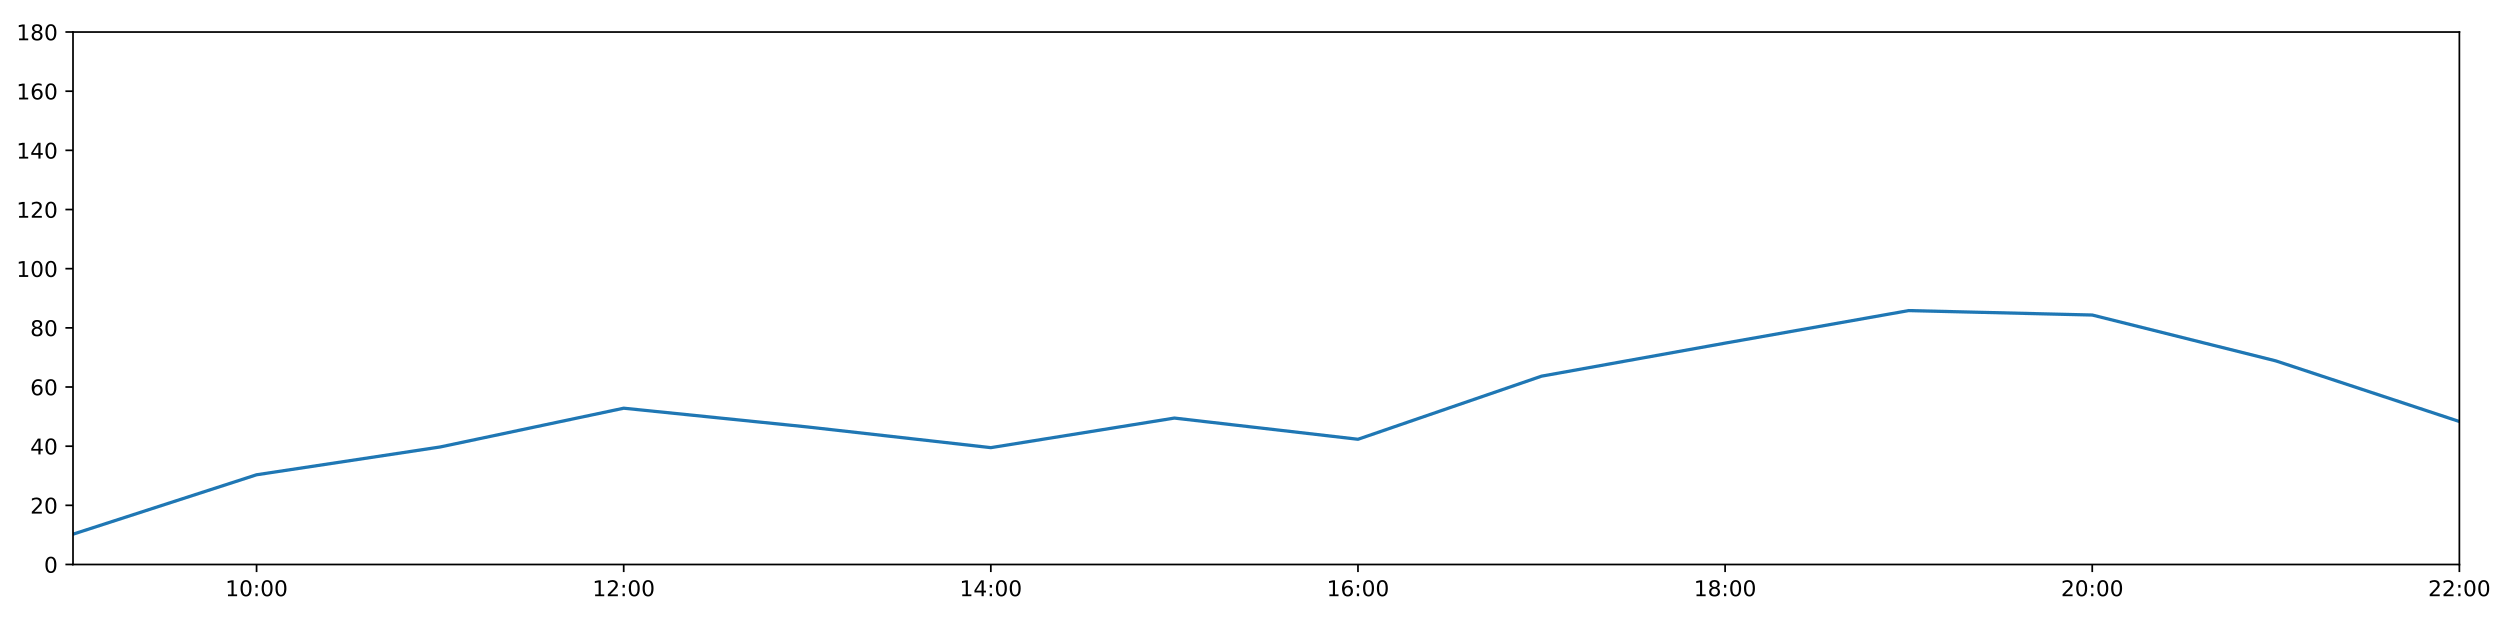
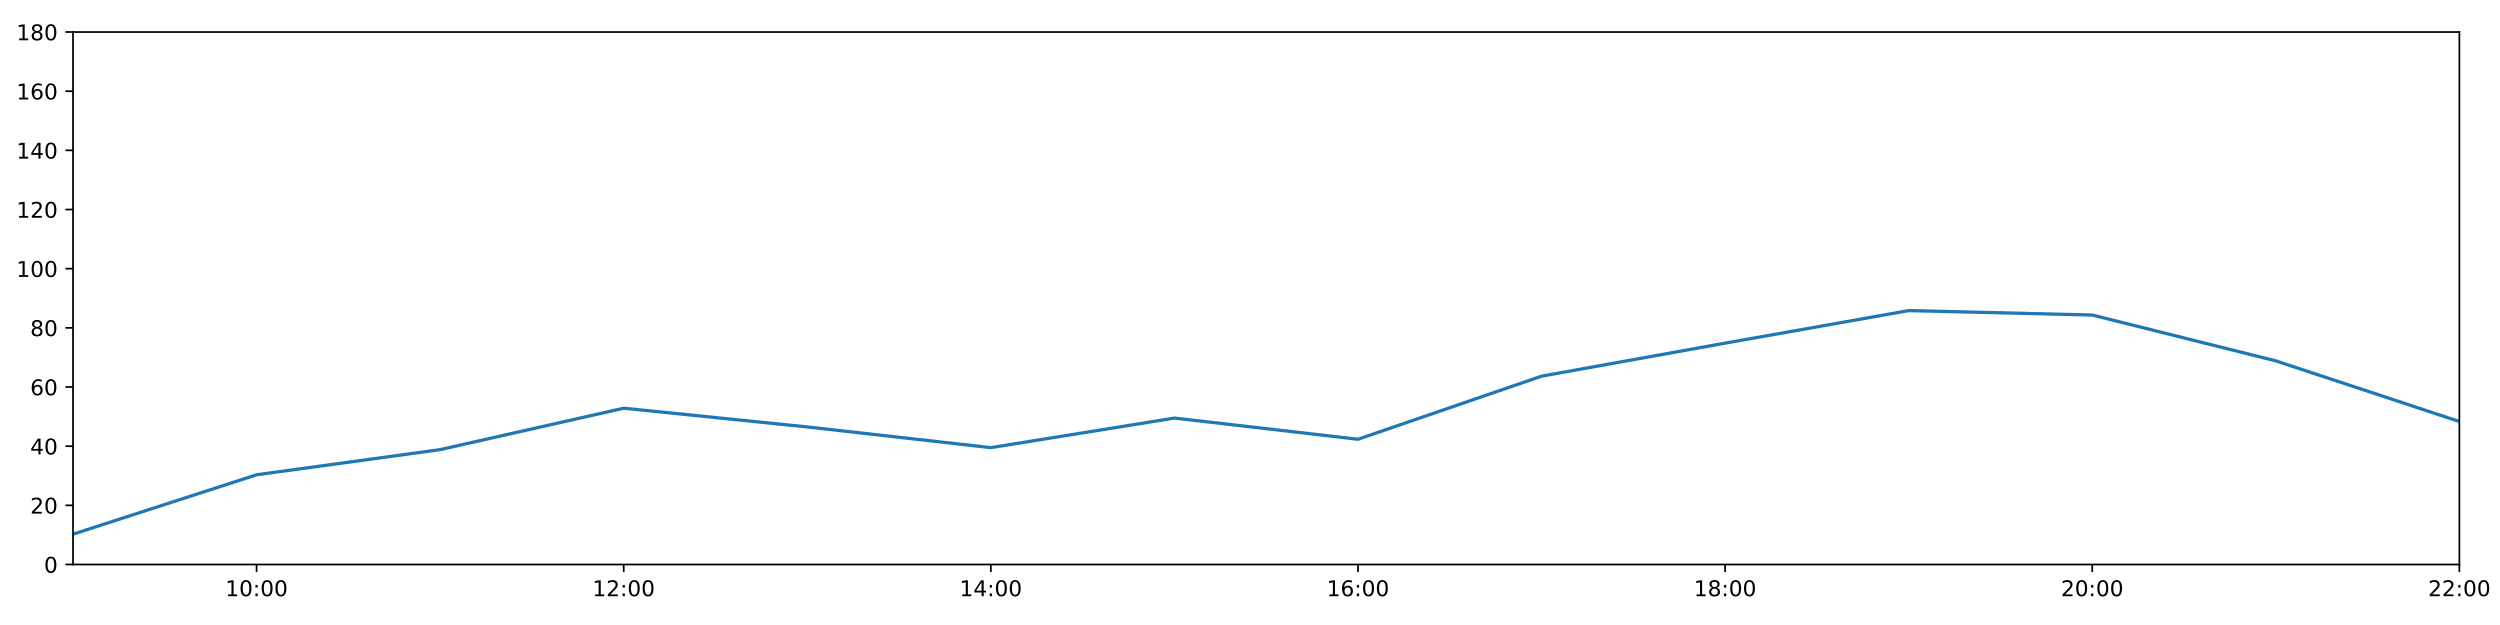
<svg xmlns="http://www.w3.org/2000/svg" xmlns:xlink="http://www.w3.org/1999/xlink" height="288pt" version="1.1" viewBox="0 0 1152 288" width="1152pt">
  <defs>
    <style type="text/css">
*{stroke-linecap:butt;stroke-linejoin:round;}
  </style>
  </defs>
  <g id="figure_1">
    <g id="patch_1">
      <path d="M 0 288  L 1152 288  L 1152 0  L 0 0  z " style="fill:#ffffff;" />
    </g>
    <g id="axes_1">
      <g id="patch_2">
        <path d="M 33.64 260.12  L 1133.28 260.12  L 1133.28 14.76  L 33.64 14.76  z " style="fill:#ffffff;" />
      </g>
      <g id="matplotlib.axis_1">
        <g id="xtick_1">
          <g id="line2d_1">
            <defs>
-               <path d="M 0 0  L 0 3.5  " id="m8f240f1a10" style="stroke:#000000;stroke-width:0.8;" />
-             </defs>
-             <g>
-               <use style="stroke:#000000;stroke-width:0.8;" x="118.228" xlink:href="#m8f240f1a10" y="260.12" />
+               <path d="M 0 0  L 0 3.5  " id="mff75162439" style="stroke:#000000;stroke-width:0.8;" />
+             </defs>
+             <g>
+               <use style="stroke:#000000;stroke-width:0.8;" x="118.228" xlink:href="#mff75162439" y="260.12" />
            </g>
          </g>
          <g id="text_1">
            <defs>
              <path d="M 12.406 8.297  L 28.516 8.297  L 28.516 63.922  L 10.984 60.406  L 10.984 69.391  L 28.422 72.906  L 38.281 72.906  L 38.281 8.297  L 54.391 8.297  L 54.391 0  L 12.406 0  z " id="DejaVuSans-49" />
              <path d="M 31.781 66.406  Q 24.172 66.406 20.328 58.906  Q 16.5 51.422 16.5 36.375  Q 16.5 21.391 20.328 13.891  Q 24.172 6.391 31.781 6.391  Q 39.453 6.391 43.281 13.891  Q 47.125 21.391 47.125 36.375  Q 47.125 51.422 43.281 58.906  Q 39.453 66.406 31.781 66.406  z M 31.781 74.219  Q 44.047 74.219 50.516 64.516  Q 56.984 54.828 56.984 36.375  Q 56.984 17.969 50.516 8.266  Q 44.047 -1.422 31.781 -1.422  Q 19.531 -1.422 13.062 8.266  Q 6.594 17.969 6.594 36.375  Q 6.594 54.828 13.062 64.516  Q 19.531 74.219 31.781 74.219  z " id="DejaVuSans-48" />
              <path d="M 11.719 12.406  L 22.016 12.406  L 22.016 0  L 11.719 0  z M 11.719 51.703  L 22.016 51.703  L 22.016 39.312  L 11.719 39.312  z " id="DejaVuSans-58" />
            </defs>
            <g transform="translate(103.8183 274.7184)scale(0.1 -0.1)">
              <use xlink:href="#DejaVuSans-49" />
              <use x="63.623" xlink:href="#DejaVuSans-48" />
              <use x="127.246" xlink:href="#DejaVuSans-58" />
              <use x="160.938" xlink:href="#DejaVuSans-48" />
              <use x="224.561" xlink:href="#DejaVuSans-48" />
            </g>
          </g>
        </g>
        <g id="xtick_2">
          <g id="line2d_2">
            <g>
-               <use style="stroke:#000000;stroke-width:0.8;" x="287.403" xlink:href="#m8f240f1a10" y="260.12" />
+               <use style="stroke:#000000;stroke-width:0.8;" x="287.403" xlink:href="#mff75162439" y="260.12" />
            </g>
          </g>
          <g id="text_2">
            <defs>
              <path d="M 19.188 8.297  L 53.609 8.297  L 53.609 0  L 7.328 0  L 7.328 8.297  Q 12.938 14.109 22.625 23.891  Q 32.328 33.688 34.812 36.531  Q 39.547 41.844 41.422 45.531  Q 43.312 49.219 43.312 52.781  Q 43.312 58.594 39.234 62.25  Q 35.156 65.922 28.609 65.922  Q 23.969 65.922 18.812 64.312  Q 13.672 62.703 7.812 59.422  L 7.812 69.391  Q 13.766 71.781 18.938 73  Q 24.125 74.219 28.422 74.219  Q 39.75 74.219 46.484 68.547  Q 53.219 62.891 53.219 53.422  Q 53.219 48.922 51.531 44.891  Q 49.859 40.875 45.406 35.406  Q 44.188 33.984 37.641 27.219  Q 31.109 20.453 19.188 8.297  z " id="DejaVuSans-50" />
            </defs>
            <g transform="translate(272.9937 274.7184)scale(0.1 -0.1)">
              <use xlink:href="#DejaVuSans-49" />
              <use x="63.623" xlink:href="#DejaVuSans-50" />
              <use x="127.246" xlink:href="#DejaVuSans-58" />
              <use x="160.938" xlink:href="#DejaVuSans-48" />
              <use x="224.561" xlink:href="#DejaVuSans-48" />
            </g>
          </g>
        </g>
        <g id="xtick_3">
          <g id="line2d_3">
            <g>
-               <use style="stroke:#000000;stroke-width:0.8;" x="456.578" xlink:href="#m8f240f1a10" y="260.12" />
+               <use style="stroke:#000000;stroke-width:0.8;" x="456.578" xlink:href="#mff75162439" y="260.12" />
            </g>
          </g>
          <g id="text_3">
            <defs>
              <path d="M 37.797 64.312  L 12.891 25.391  L 37.797 25.391  z M 35.203 72.906  L 47.609 72.906  L 47.609 25.391  L 58.016 25.391  L 58.016 17.188  L 47.609 17.188  L 47.609 0  L 37.797 0  L 37.797 17.188  L 4.891 17.188  L 4.891 26.703  z " id="DejaVuSans-52" />
            </defs>
            <g transform="translate(442.1691 274.7184)scale(0.1 -0.1)">
              <use xlink:href="#DejaVuSans-49" />
              <use x="63.623" xlink:href="#DejaVuSans-52" />
              <use x="127.246" xlink:href="#DejaVuSans-58" />
              <use x="160.938" xlink:href="#DejaVuSans-48" />
              <use x="224.561" xlink:href="#DejaVuSans-48" />
            </g>
          </g>
        </g>
        <g id="xtick_4">
          <g id="line2d_4">
            <g>
-               <use style="stroke:#000000;stroke-width:0.8;" x="625.754" xlink:href="#m8f240f1a10" y="260.12" />
+               <use style="stroke:#000000;stroke-width:0.8;" x="625.754" xlink:href="#mff75162439" y="260.12" />
            </g>
          </g>
          <g id="text_4">
            <defs>
              <path d="M 33.016 40.375  Q 26.375 40.375 22.484 35.828  Q 18.609 31.297 18.609 23.391  Q 18.609 15.531 22.484 10.953  Q 26.375 6.391 33.016 6.391  Q 39.656 6.391 43.531 10.953  Q 47.406 15.531 47.406 23.391  Q 47.406 31.297 43.531 35.828  Q 39.656 40.375 33.016 40.375  z M 52.594 71.297  L 52.594 62.312  Q 48.875 64.062 45.094 64.984  Q 41.312 65.922 37.594 65.922  Q 27.828 65.922 22.672 59.328  Q 17.531 52.734 16.797 39.406  Q 19.672 43.656 24.016 45.922  Q 28.375 48.188 33.594 48.188  Q 44.578 48.188 50.953 41.516  Q 57.328 34.859 57.328 23.391  Q 57.328 12.156 50.688 5.359  Q 44.047 -1.422 33.016 -1.422  Q 20.359 -1.422 13.672 8.266  Q 6.984 17.969 6.984 36.375  Q 6.984 53.656 15.188 63.938  Q 23.391 74.219 37.203 74.219  Q 40.922 74.219 44.703 73.484  Q 48.484 72.75 52.594 71.297  z " id="DejaVuSans-54" />
            </defs>
            <g transform="translate(611.3445 274.7184)scale(0.1 -0.1)">
              <use xlink:href="#DejaVuSans-49" />
              <use x="63.623" xlink:href="#DejaVuSans-54" />
              <use x="127.246" xlink:href="#DejaVuSans-58" />
              <use x="160.938" xlink:href="#DejaVuSans-48" />
              <use x="224.561" xlink:href="#DejaVuSans-48" />
            </g>
          </g>
        </g>
        <g id="xtick_5">
          <g id="line2d_5">
            <g>
-               <use style="stroke:#000000;stroke-width:0.8;" x="794.929" xlink:href="#m8f240f1a10" y="260.12" />
+               <use style="stroke:#000000;stroke-width:0.8;" x="794.929" xlink:href="#mff75162439" y="260.12" />
            </g>
          </g>
          <g id="text_5">
            <defs>
              <path d="M 31.781 34.625  Q 24.75 34.625 20.719 30.859  Q 16.703 27.094 16.703 20.516  Q 16.703 13.922 20.719 10.156  Q 24.75 6.391 31.781 6.391  Q 38.812 6.391 42.859 10.172  Q 46.922 13.969 46.922 20.516  Q 46.922 27.094 42.891 30.859  Q 38.875 34.625 31.781 34.625  z M 21.922 38.812  Q 15.578 40.375 12.031 44.719  Q 8.5 49.078 8.5 55.328  Q 8.5 64.062 14.719 69.141  Q 20.953 74.219 31.781 74.219  Q 42.672 74.219 48.875 69.141  Q 55.078 64.062 55.078 55.328  Q 55.078 49.078 51.531 44.719  Q 48 40.375 41.703 38.812  Q 48.828 37.156 52.797 32.312  Q 56.781 27.484 56.781 20.516  Q 56.781 9.906 50.312 4.234  Q 43.844 -1.422 31.781 -1.422  Q 19.734 -1.422 13.25 4.234  Q 6.781 9.906 6.781 20.516  Q 6.781 27.484 10.781 32.312  Q 14.797 37.156 21.922 38.812  z M 18.312 54.391  Q 18.312 48.734 21.844 45.562  Q 25.391 42.391 31.781 42.391  Q 38.141 42.391 41.719 45.562  Q 45.312 48.734 45.312 54.391  Q 45.312 60.062 41.719 63.234  Q 38.141 66.406 31.781 66.406  Q 25.391 66.406 21.844 63.234  Q 18.312 60.062 18.312 54.391  z " id="DejaVuSans-56" />
            </defs>
            <g transform="translate(780.5199 274.7184)scale(0.1 -0.1)">
              <use xlink:href="#DejaVuSans-49" />
              <use x="63.623" xlink:href="#DejaVuSans-56" />
              <use x="127.246" xlink:href="#DejaVuSans-58" />
              <use x="160.938" xlink:href="#DejaVuSans-48" />
              <use x="224.561" xlink:href="#DejaVuSans-48" />
            </g>
          </g>
        </g>
        <g id="xtick_6">
          <g id="line2d_6">
            <g>
-               <use style="stroke:#000000;stroke-width:0.8;" x="964.105" xlink:href="#m8f240f1a10" y="260.12" />
+               <use style="stroke:#000000;stroke-width:0.8;" x="964.105" xlink:href="#mff75162439" y="260.12" />
            </g>
          </g>
          <g id="text_6">
            <g transform="translate(949.6952 274.7184)scale(0.1 -0.1)">
              <use xlink:href="#DejaVuSans-50" />
              <use x="63.623" xlink:href="#DejaVuSans-48" />
              <use x="127.246" xlink:href="#DejaVuSans-58" />
              <use x="160.938" xlink:href="#DejaVuSans-48" />
              <use x="224.561" xlink:href="#DejaVuSans-48" />
            </g>
          </g>
        </g>
        <g id="xtick_7">
          <g id="line2d_7">
            <g>
-               <use style="stroke:#000000;stroke-width:0.8;" x="1133.28" xlink:href="#m8f240f1a10" y="260.12" />
+               <use style="stroke:#000000;stroke-width:0.8;" x="1133.28" xlink:href="#mff75162439" y="260.12" />
            </g>
          </g>
          <g id="text_7">
            <g transform="translate(1118.871 274.7184)scale(0.1 -0.1)">
              <use xlink:href="#DejaVuSans-50" />
              <use x="63.623" xlink:href="#DejaVuSans-50" />
              <use x="127.246" xlink:href="#DejaVuSans-58" />
              <use x="160.938" xlink:href="#DejaVuSans-48" />
              <use x="224.561" xlink:href="#DejaVuSans-48" />
            </g>
          </g>
        </g>
      </g>
      <g id="matplotlib.axis_2">
        <g id="ytick_1">
          <g id="line2d_8">
            <defs>
-               <path d="M 0 0  L -3.5 0  " id="mc4e770ef1a" style="stroke:#000000;stroke-width:0.8;" />
-             </defs>
-             <g>
-               <use style="stroke:#000000;stroke-width:0.8;" x="33.64" xlink:href="#mc4e770ef1a" y="260.12" />
+               <path d="M 0 0  L -3.5 0  " id="m88cef528bd" style="stroke:#000000;stroke-width:0.8;" />
+             </defs>
+             <g>
+               <use style="stroke:#000000;stroke-width:0.8;" x="33.64" xlink:href="#m88cef528bd" y="260.12" />
            </g>
          </g>
          <g id="text_8">
            <g transform="translate(20.2775 263.9192)scale(0.1 -0.1)">
              <use xlink:href="#DejaVuSans-48" />
            </g>
          </g>
        </g>
        <g id="ytick_2">
          <g id="line2d_9">
            <g>
-               <use style="stroke:#000000;stroke-width:0.8;" x="33.64" xlink:href="#mc4e770ef1a" y="232.858" />
+               <use style="stroke:#000000;stroke-width:0.8;" x="33.64" xlink:href="#m88cef528bd" y="232.858" />
            </g>
          </g>
          <g id="text_9">
            <g transform="translate(13.915 236.657)scale(0.1 -0.1)">
              <use xlink:href="#DejaVuSans-50" />
              <use x="63.623" xlink:href="#DejaVuSans-48" />
            </g>
          </g>
        </g>
        <g id="ytick_3">
          <g id="line2d_10">
            <g>
-               <use style="stroke:#000000;stroke-width:0.8;" x="33.64" xlink:href="#mc4e770ef1a" y="205.596" />
+               <use style="stroke:#000000;stroke-width:0.8;" x="33.64" xlink:href="#m88cef528bd" y="205.596" />
            </g>
          </g>
          <g id="text_10">
            <g transform="translate(13.915 209.3948)scale(0.1 -0.1)">
              <use xlink:href="#DejaVuSans-52" />
              <use x="63.623" xlink:href="#DejaVuSans-48" />
            </g>
          </g>
        </g>
        <g id="ytick_4">
          <g id="line2d_11">
            <g>
-               <use style="stroke:#000000;stroke-width:0.8;" x="33.64" xlink:href="#mc4e770ef1a" y="178.333" />
+               <use style="stroke:#000000;stroke-width:0.8;" x="33.64" xlink:href="#m88cef528bd" y="178.333" />
            </g>
          </g>
          <g id="text_11">
            <g transform="translate(13.915 182.1326)scale(0.1 -0.1)">
              <use xlink:href="#DejaVuSans-54" />
              <use x="63.623" xlink:href="#DejaVuSans-48" />
            </g>
          </g>
        </g>
        <g id="ytick_5">
          <g id="line2d_12">
            <g>
-               <use style="stroke:#000000;stroke-width:0.8;" x="33.64" xlink:href="#mc4e770ef1a" y="151.071" />
+               <use style="stroke:#000000;stroke-width:0.8;" x="33.64" xlink:href="#m88cef528bd" y="151.071" />
            </g>
          </g>
          <g id="text_12">
            <g transform="translate(13.915 154.8703)scale(0.1 -0.1)">
              <use xlink:href="#DejaVuSans-56" />
              <use x="63.623" xlink:href="#DejaVuSans-48" />
            </g>
          </g>
        </g>
        <g id="ytick_6">
          <g id="line2d_13">
            <g>
-               <use style="stroke:#000000;stroke-width:0.8;" x="33.64" xlink:href="#mc4e770ef1a" y="123.809" />
+               <use style="stroke:#000000;stroke-width:0.8;" x="33.64" xlink:href="#m88cef528bd" y="123.809" />
            </g>
          </g>
          <g id="text_13">
            <g transform="translate(7.5525 127.6081)scale(0.1 -0.1)">
              <use xlink:href="#DejaVuSans-49" />
              <use x="63.623" xlink:href="#DejaVuSans-48" />
              <use x="127.246" xlink:href="#DejaVuSans-48" />
            </g>
          </g>
        </g>
        <g id="ytick_7">
          <g id="line2d_14">
            <g>
-               <use style="stroke:#000000;stroke-width:0.8;" x="33.64" xlink:href="#mc4e770ef1a" y="96.547" />
+               <use style="stroke:#000000;stroke-width:0.8;" x="33.64" xlink:href="#m88cef528bd" y="96.547" />
            </g>
          </g>
          <g id="text_14">
            <g transform="translate(7.5525 100.3459)scale(0.1 -0.1)">
              <use xlink:href="#DejaVuSans-49" />
              <use x="63.623" xlink:href="#DejaVuSans-50" />
              <use x="127.246" xlink:href="#DejaVuSans-48" />
            </g>
          </g>
        </g>
        <g id="ytick_8">
          <g id="line2d_15">
            <g>
-               <use style="stroke:#000000;stroke-width:0.8;" x="33.64" xlink:href="#mc4e770ef1a" y="69.284" />
+               <use style="stroke:#000000;stroke-width:0.8;" x="33.64" xlink:href="#m88cef528bd" y="69.284" />
            </g>
          </g>
          <g id="text_15">
            <g transform="translate(7.5525 73.08366)scale(0.1 -0.1)">
              <use xlink:href="#DejaVuSans-49" />
              <use x="63.623" xlink:href="#DejaVuSans-52" />
              <use x="127.246" xlink:href="#DejaVuSans-48" />
            </g>
          </g>
        </g>
        <g id="ytick_9">
          <g id="line2d_16">
            <g>
-               <use style="stroke:#000000;stroke-width:0.8;" x="33.64" xlink:href="#mc4e770ef1a" y="42.022" />
+               <use style="stroke:#000000;stroke-width:0.8;" x="33.64" xlink:href="#m88cef528bd" y="42.022" />
            </g>
          </g>
          <g id="text_16">
            <g transform="translate(7.5525 45.82144)scale(0.1 -0.1)">
              <use xlink:href="#DejaVuSans-49" />
              <use x="63.623" xlink:href="#DejaVuSans-54" />
              <use x="127.246" xlink:href="#DejaVuSans-48" />
            </g>
          </g>
        </g>
        <g id="ytick_10">
          <g id="line2d_17">
            <g>
-               <use style="stroke:#000000;stroke-width:0.8;" x="33.64" xlink:href="#mc4e770ef1a" y="14.76" />
+               <use style="stroke:#000000;stroke-width:0.8;" x="33.64" xlink:href="#m88cef528bd" y="14.76" />
            </g>
          </g>
          <g id="text_17">
            <g transform="translate(7.5525 18.55922)scale(0.1 -0.1)">
              <use xlink:href="#DejaVuSans-49" />
              <use x="63.623" xlink:href="#DejaVuSans-56" />
              <use x="127.246" xlink:href="#DejaVuSans-48" />
            </g>
          </g>
        </g>
      </g>
      <g id="line2d_18">
-         <path clip-path="url(#p5314307b4c)" d="M 33.64 246.148  L 118.228 218.772  L 202.815 205.967  L 287.403 188.102  L 371.991 196.735  L 456.578 206.277  L 541.166 192.646  L 625.754 202.415  L 710.342 173.335  L 794.929 158.114  L 879.517 143.12  L 964.105 145.164  L 1048.692 166.293  L 1133.28 194.236  " style="fill:none;stroke:#1f77b4;stroke-linecap:square;stroke-width:1.5;" />
+         <path clip-path="url(#p599b690414)" d="M 33.64 246.148  L 118.228 218.772  L 202.815 207.186  L 287.403 188.102  L 371.991 196.735  L 456.578 206.277  L 541.166 192.646  L 625.754 202.415  L 710.342 173.335  L 794.929 158.114  L 879.517 143.12  L 964.105 145.164  L 1048.692 166.293  L 1133.28 194.236  " style="fill:none;stroke:#1f77b4;stroke-linecap:square;stroke-width:1.5;" />
      </g>
      <g id="patch_3">
        <path d="M 33.64 260.12  L 33.64 14.76  " style="fill:none;stroke:#000000;stroke-linecap:square;stroke-linejoin:miter;stroke-width:0.8;" />
      </g>
      <g id="patch_4">
        <path d="M 1133.28 260.12  L 1133.28 14.76  " style="fill:none;stroke:#000000;stroke-linecap:square;stroke-linejoin:miter;stroke-width:0.8;" />
      </g>
      <g id="patch_5">
        <path d="M 33.64 260.12  L 1133.28 260.12  " style="fill:none;stroke:#000000;stroke-linecap:square;stroke-linejoin:miter;stroke-width:0.8;" />
      </g>
      <g id="patch_6">
        <path d="M 33.64 14.76  L 1133.28 14.76  " style="fill:none;stroke:#000000;stroke-linecap:square;stroke-linejoin:miter;stroke-width:0.8;" />
      </g>
    </g>
  </g>
  <defs>
-     <clipPath id="p5314307b4c">
+     <clipPath id="p599b690414">
      <rect height="245.36" width="1099.64" x="33.64" y="14.76" />
    </clipPath>
  </defs>
</svg>
